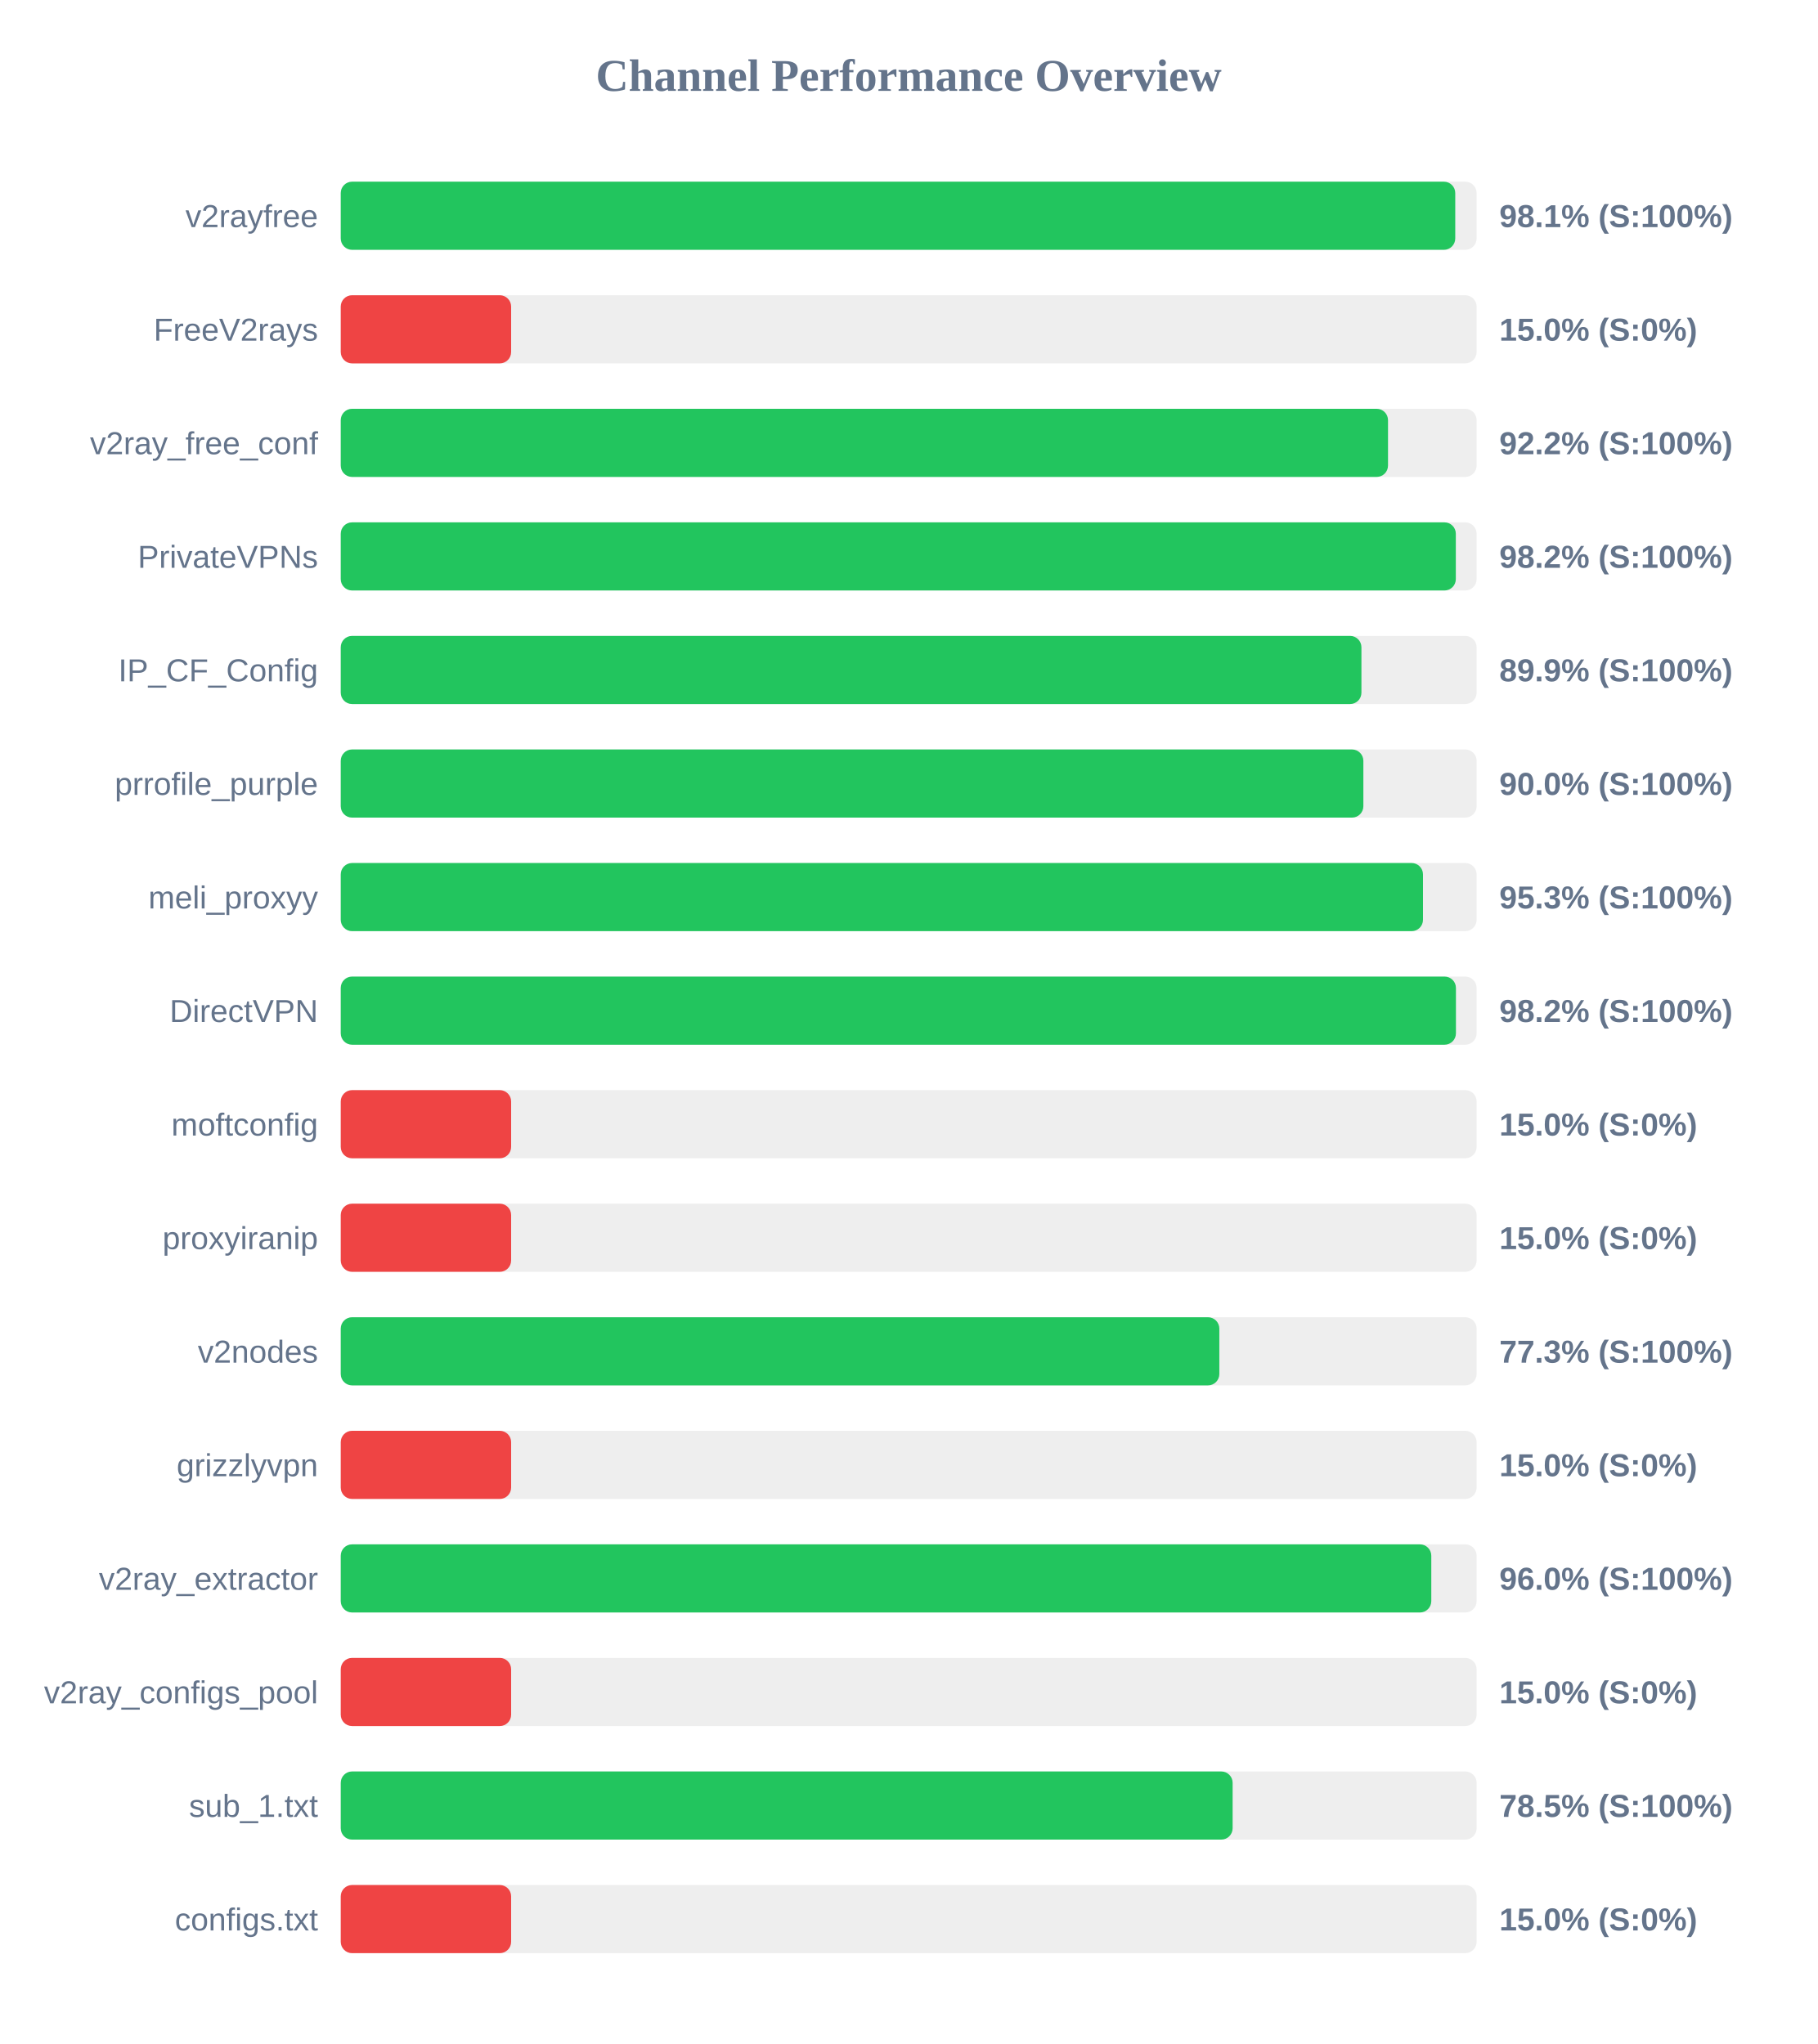
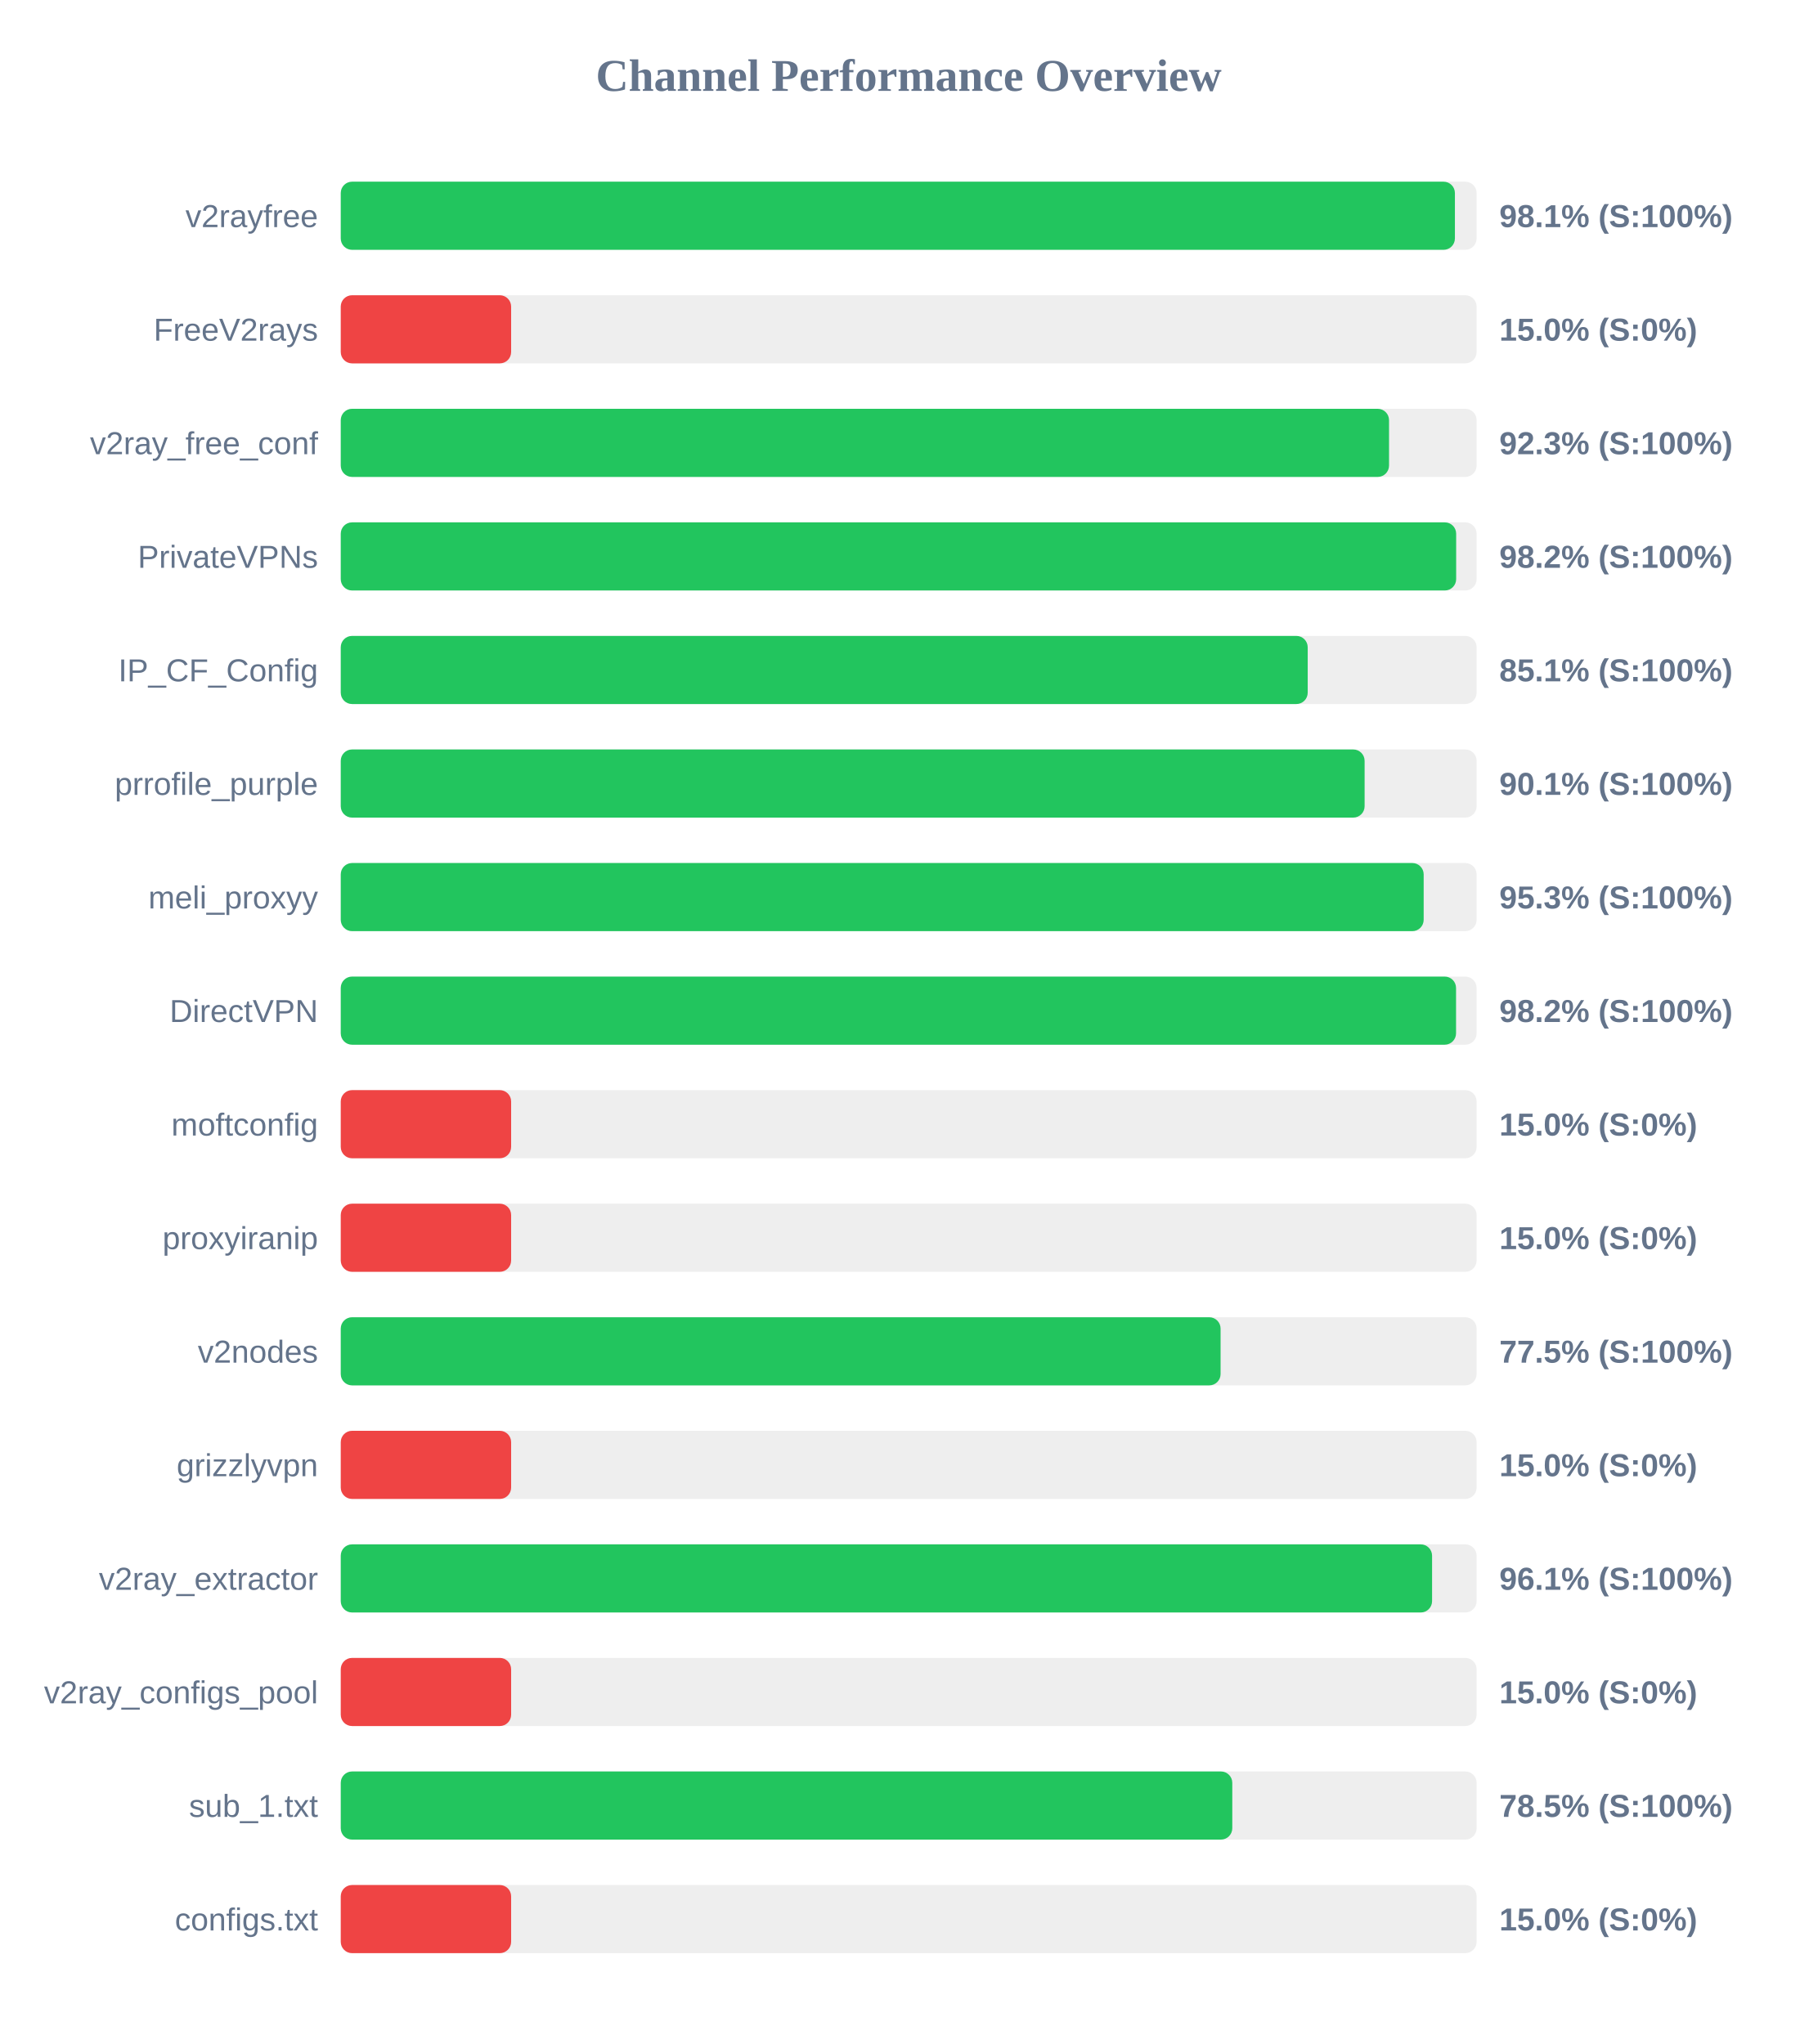
<svg xmlns="http://www.w3.org/2000/svg" width="800" height="900" version="1.1">
  <style>
        .row { font: 14px Arial; fill: #64748b; }
        .score { font: bold 14px Arial; fill: #64748b; }
    </style>
  <text x="400" y="40" text-anchor="middle" font-size="20px" font-weight="bold" fill="#64748b">Channel Performance Overview</text>
  <rect x="150" y="80" width="500" height="30" fill="#eee" rx="5" />
-   <rect x="150" y="80" width="490.6" height="30" fill="#22c55e" rx="5" />
+   <rect x="150" y="80" width="490.45" height="30" fill="#22c55e" rx="5" />
  <text x="140" y="100" text-anchor="end" class="row">v2rayfree</text>
  <text x="660" y="100" text-anchor="start" class="score">98.1% (S:100%)</text>
  <rect x="150" y="130" width="500" height="30" fill="#eee" rx="5" />
  <rect x="150" y="130" width="75.0" height="30" fill="#ef4444" rx="5" />
  <text x="140" y="150" text-anchor="end" class="row">FreeV2rays</text>
  <text x="660" y="150" text-anchor="start" class="score">15.0% (S:0%)</text>
  <rect x="150" y="180" width="500" height="30" fill="#eee" rx="5" />
-   <rect x="150" y="180" width="461.0" height="30" fill="#22c55e" rx="5" />
+   <rect x="150" y="180" width="461.45" height="30" fill="#22c55e" rx="5" />
  <text x="140" y="200" text-anchor="end" class="row">v2ray_free_conf</text>
-   <text x="660" y="200" text-anchor="start" class="score">92.2% (S:100%)</text>
+   <text x="660" y="200" text-anchor="start" class="score">92.3% (S:100%)</text>
  <rect x="150" y="230" width="500" height="30" fill="#eee" rx="5" />
-   <rect x="150" y="230" width="490.85" height="30" fill="#22c55e" rx="5" />
+   <rect x="150" y="230" width="491.0" height="30" fill="#22c55e" rx="5" />
  <text x="140" y="250" text-anchor="end" class="row">PrivateVPNs</text>
  <text x="660" y="250" text-anchor="start" class="score">98.2% (S:100%)</text>
  <rect x="150" y="280" width="500" height="30" fill="#eee" rx="5" />
-   <rect x="150" y="280" width="449.3" height="30" fill="#22c55e" rx="5" />
+   <rect x="150" y="280" width="425.65" height="30" fill="#22c55e" rx="5" />
  <text x="140" y="300" text-anchor="end" class="row">IP_CF_Config</text>
-   <text x="660" y="300" text-anchor="start" class="score">89.9% (S:100%)</text>
+   <text x="660" y="300" text-anchor="start" class="score">85.1% (S:100%)</text>
  <rect x="150" y="330" width="500" height="30" fill="#eee" rx="5" />
-   <rect x="150" y="330" width="450.15" height="30" fill="#22c55e" rx="5" />
+   <rect x="150" y="330" width="450.7" height="30" fill="#22c55e" rx="5" />
  <text x="140" y="350" text-anchor="end" class="row">prrofile_purple</text>
-   <text x="660" y="350" text-anchor="start" class="score">90.0% (S:100%)</text>
+   <text x="660" y="350" text-anchor="start" class="score">90.1% (S:100%)</text>
  <rect x="150" y="380" width="500" height="30" fill="#eee" rx="5" />
-   <rect x="150" y="380" width="476.4" height="30" fill="#22c55e" rx="5" />
+   <rect x="150" y="380" width="476.7" height="30" fill="#22c55e" rx="5" />
  <text x="140" y="400" text-anchor="end" class="row">meli_proxyy</text>
  <text x="660" y="400" text-anchor="start" class="score">95.3% (S:100%)</text>
  <rect x="150" y="430" width="500" height="30" fill="#eee" rx="5" />
-   <rect x="150" y="430" width="490.9" height="30" fill="#22c55e" rx="5" />
+   <rect x="150" y="430" width="490.95" height="30" fill="#22c55e" rx="5" />
  <text x="140" y="450" text-anchor="end" class="row">DirectVPN</text>
  <text x="660" y="450" text-anchor="start" class="score">98.2% (S:100%)</text>
  <rect x="150" y="480" width="500" height="30" fill="#eee" rx="5" />
  <rect x="150" y="480" width="75.0" height="30" fill="#ef4444" rx="5" />
  <text x="140" y="500" text-anchor="end" class="row">moftconfig</text>
  <text x="660" y="500" text-anchor="start" class="score">15.0% (S:0%)</text>
  <rect x="150" y="530" width="500" height="30" fill="#eee" rx="5" />
  <rect x="150" y="530" width="75.0" height="30" fill="#ef4444" rx="5" />
  <text x="140" y="550" text-anchor="end" class="row">proxyiranip</text>
  <text x="660" y="550" text-anchor="start" class="score">15.0% (S:0%)</text>
  <rect x="150" y="580" width="500" height="30" fill="#eee" rx="5" />
-   <rect x="150" y="580" width="386.75" height="30" fill="#22c55e" rx="5" />
+   <rect x="150" y="580" width="387.3" height="30" fill="#22c55e" rx="5" />
  <text x="140" y="600" text-anchor="end" class="row">v2nodes</text>
-   <text x="660" y="600" text-anchor="start" class="score">77.3% (S:100%)</text>
+   <text x="660" y="600" text-anchor="start" class="score">77.5% (S:100%)</text>
  <rect x="150" y="630" width="500" height="30" fill="#eee" rx="5" />
  <rect x="150" y="630" width="75.0" height="30" fill="#ef4444" rx="5" />
  <text x="140" y="650" text-anchor="end" class="row">grizzlyvpn</text>
  <text x="660" y="650" text-anchor="start" class="score">15.0% (S:0%)</text>
  <rect x="150" y="680" width="500" height="30" fill="#eee" rx="5" />
-   <rect x="150" y="680" width="480.05" height="30" fill="#22c55e" rx="5" />
+   <rect x="150" y="680" width="480.4" height="30" fill="#22c55e" rx="5" />
  <text x="140" y="700" text-anchor="end" class="row">v2ray_extractor</text>
-   <text x="660" y="700" text-anchor="start" class="score">96.0% (S:100%)</text>
+   <text x="660" y="700" text-anchor="start" class="score">96.1% (S:100%)</text>
  <rect x="150" y="730" width="500" height="30" fill="#eee" rx="5" />
  <rect x="150" y="730" width="75.0" height="30" fill="#ef4444" rx="5" />
  <text x="140" y="750" text-anchor="end" class="row">v2ray_configs_pool</text>
  <text x="660" y="750" text-anchor="start" class="score">15.0% (S:0%)</text>
  <rect x="150" y="780" width="500" height="30" fill="#eee" rx="5" />
-   <rect x="150" y="780" width="392.6" height="30" fill="#22c55e" rx="5" />
+   <rect x="150" y="780" width="392.45" height="30" fill="#22c55e" rx="5" />
  <text x="140" y="800" text-anchor="end" class="row">sub_1.txt</text>
  <text x="660" y="800" text-anchor="start" class="score">78.5% (S:100%)</text>
  <rect x="150" y="830" width="500" height="30" fill="#eee" rx="5" />
  <rect x="150" y="830" width="75.0" height="30" fill="#ef4444" rx="5" />
  <text x="140" y="850" text-anchor="end" class="row">configs.txt</text>
  <text x="660" y="850" text-anchor="start" class="score">15.0% (S:0%)</text>
</svg>
